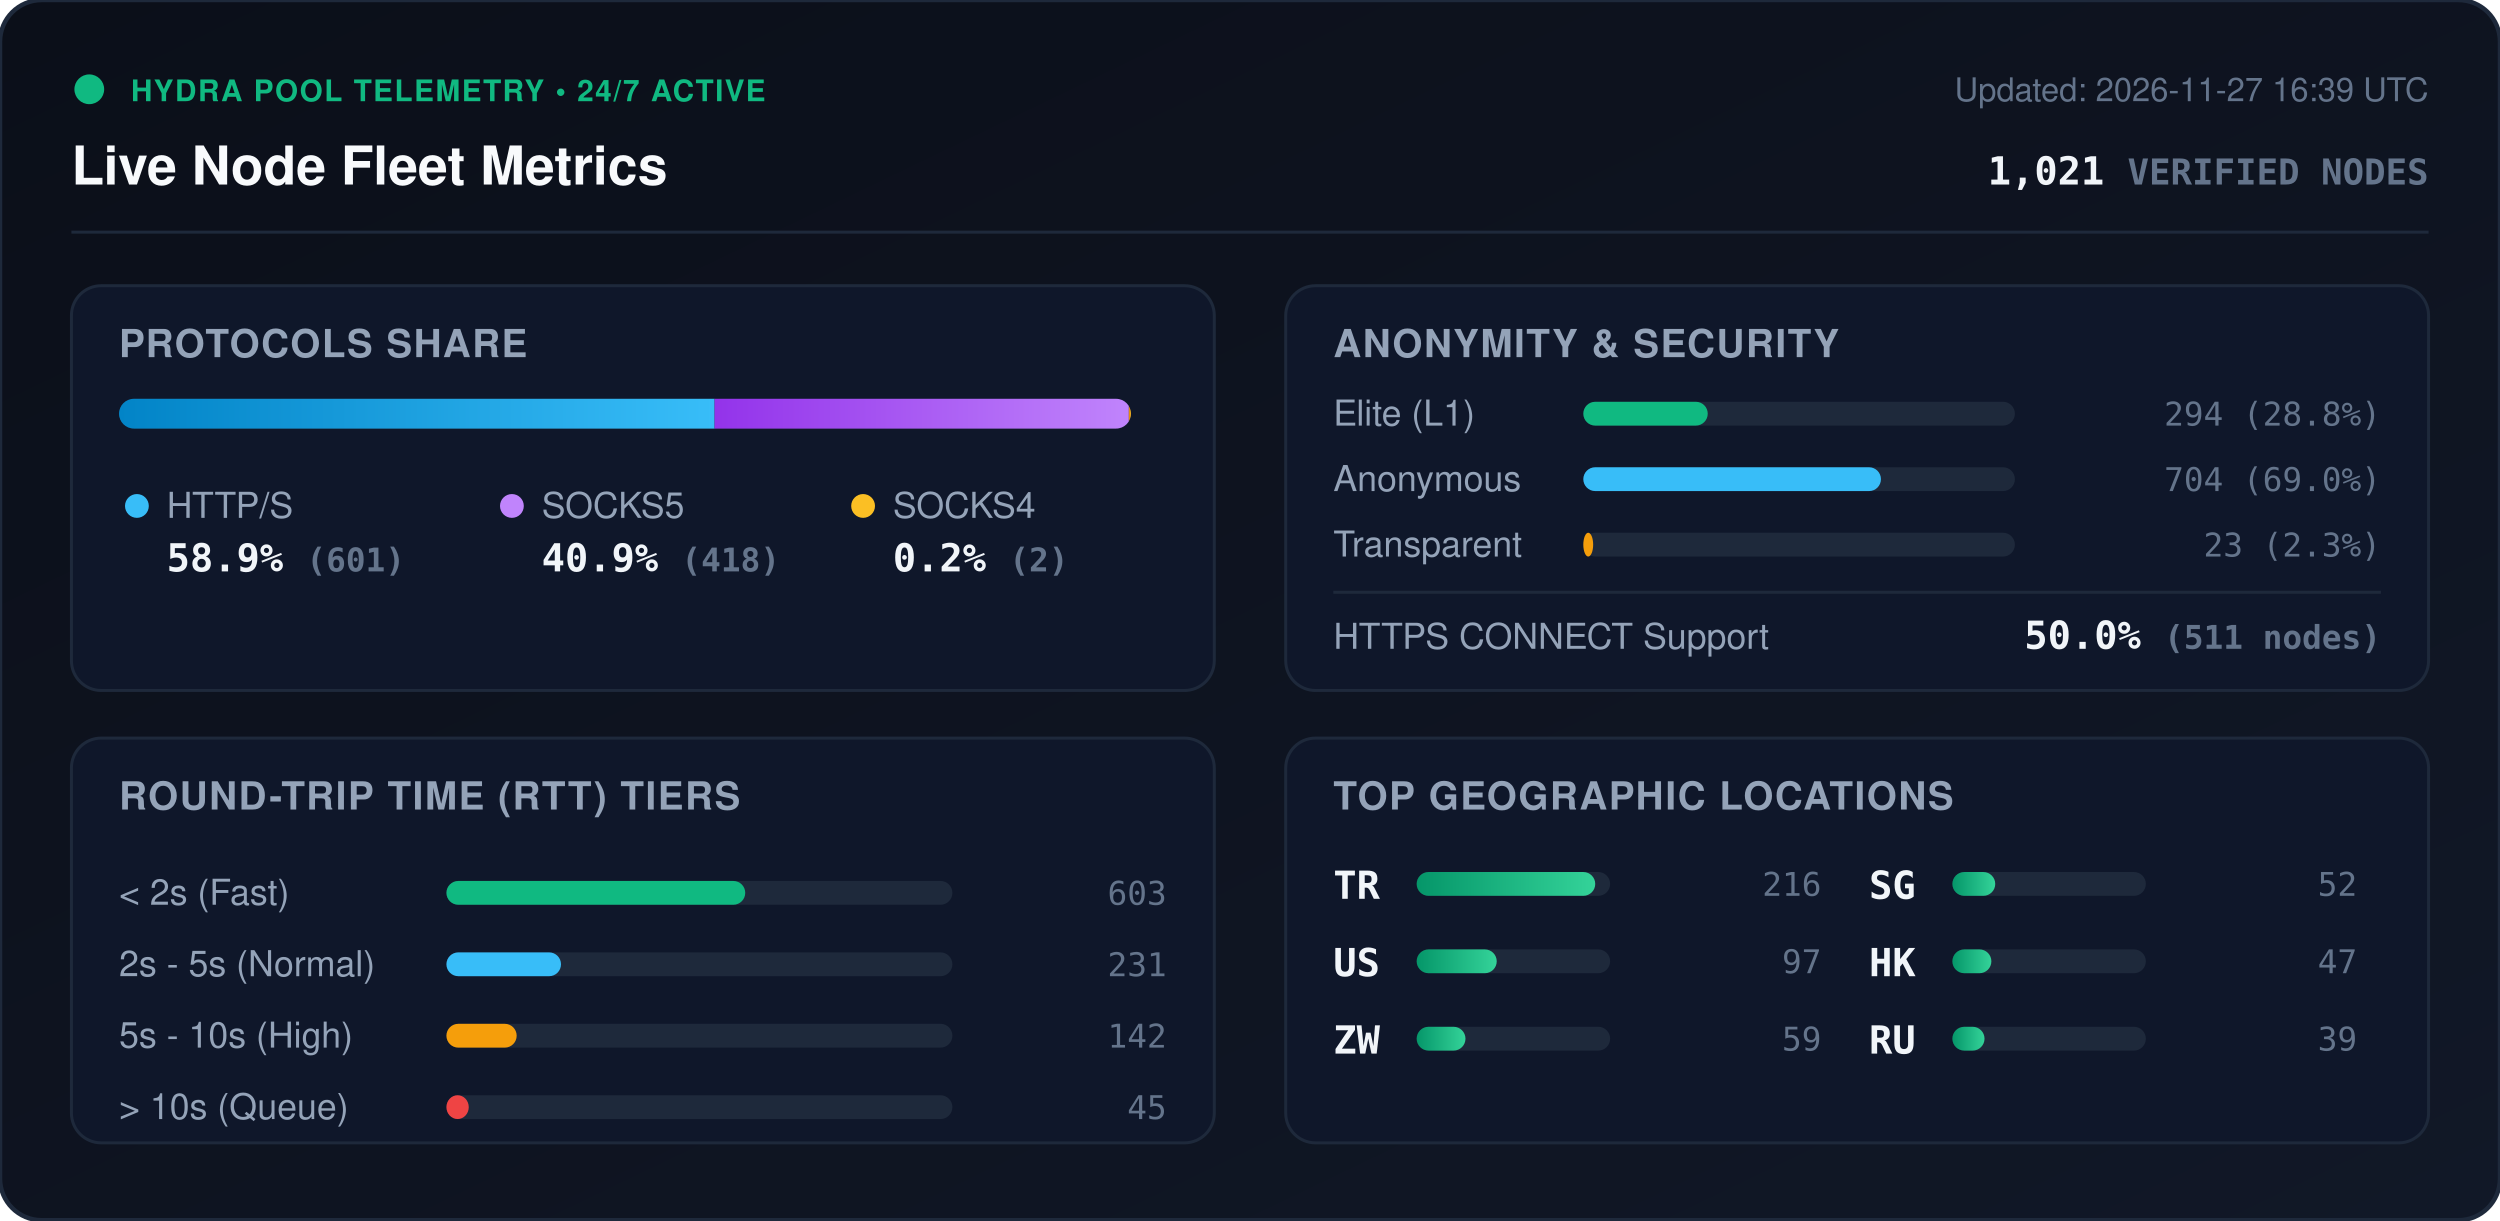
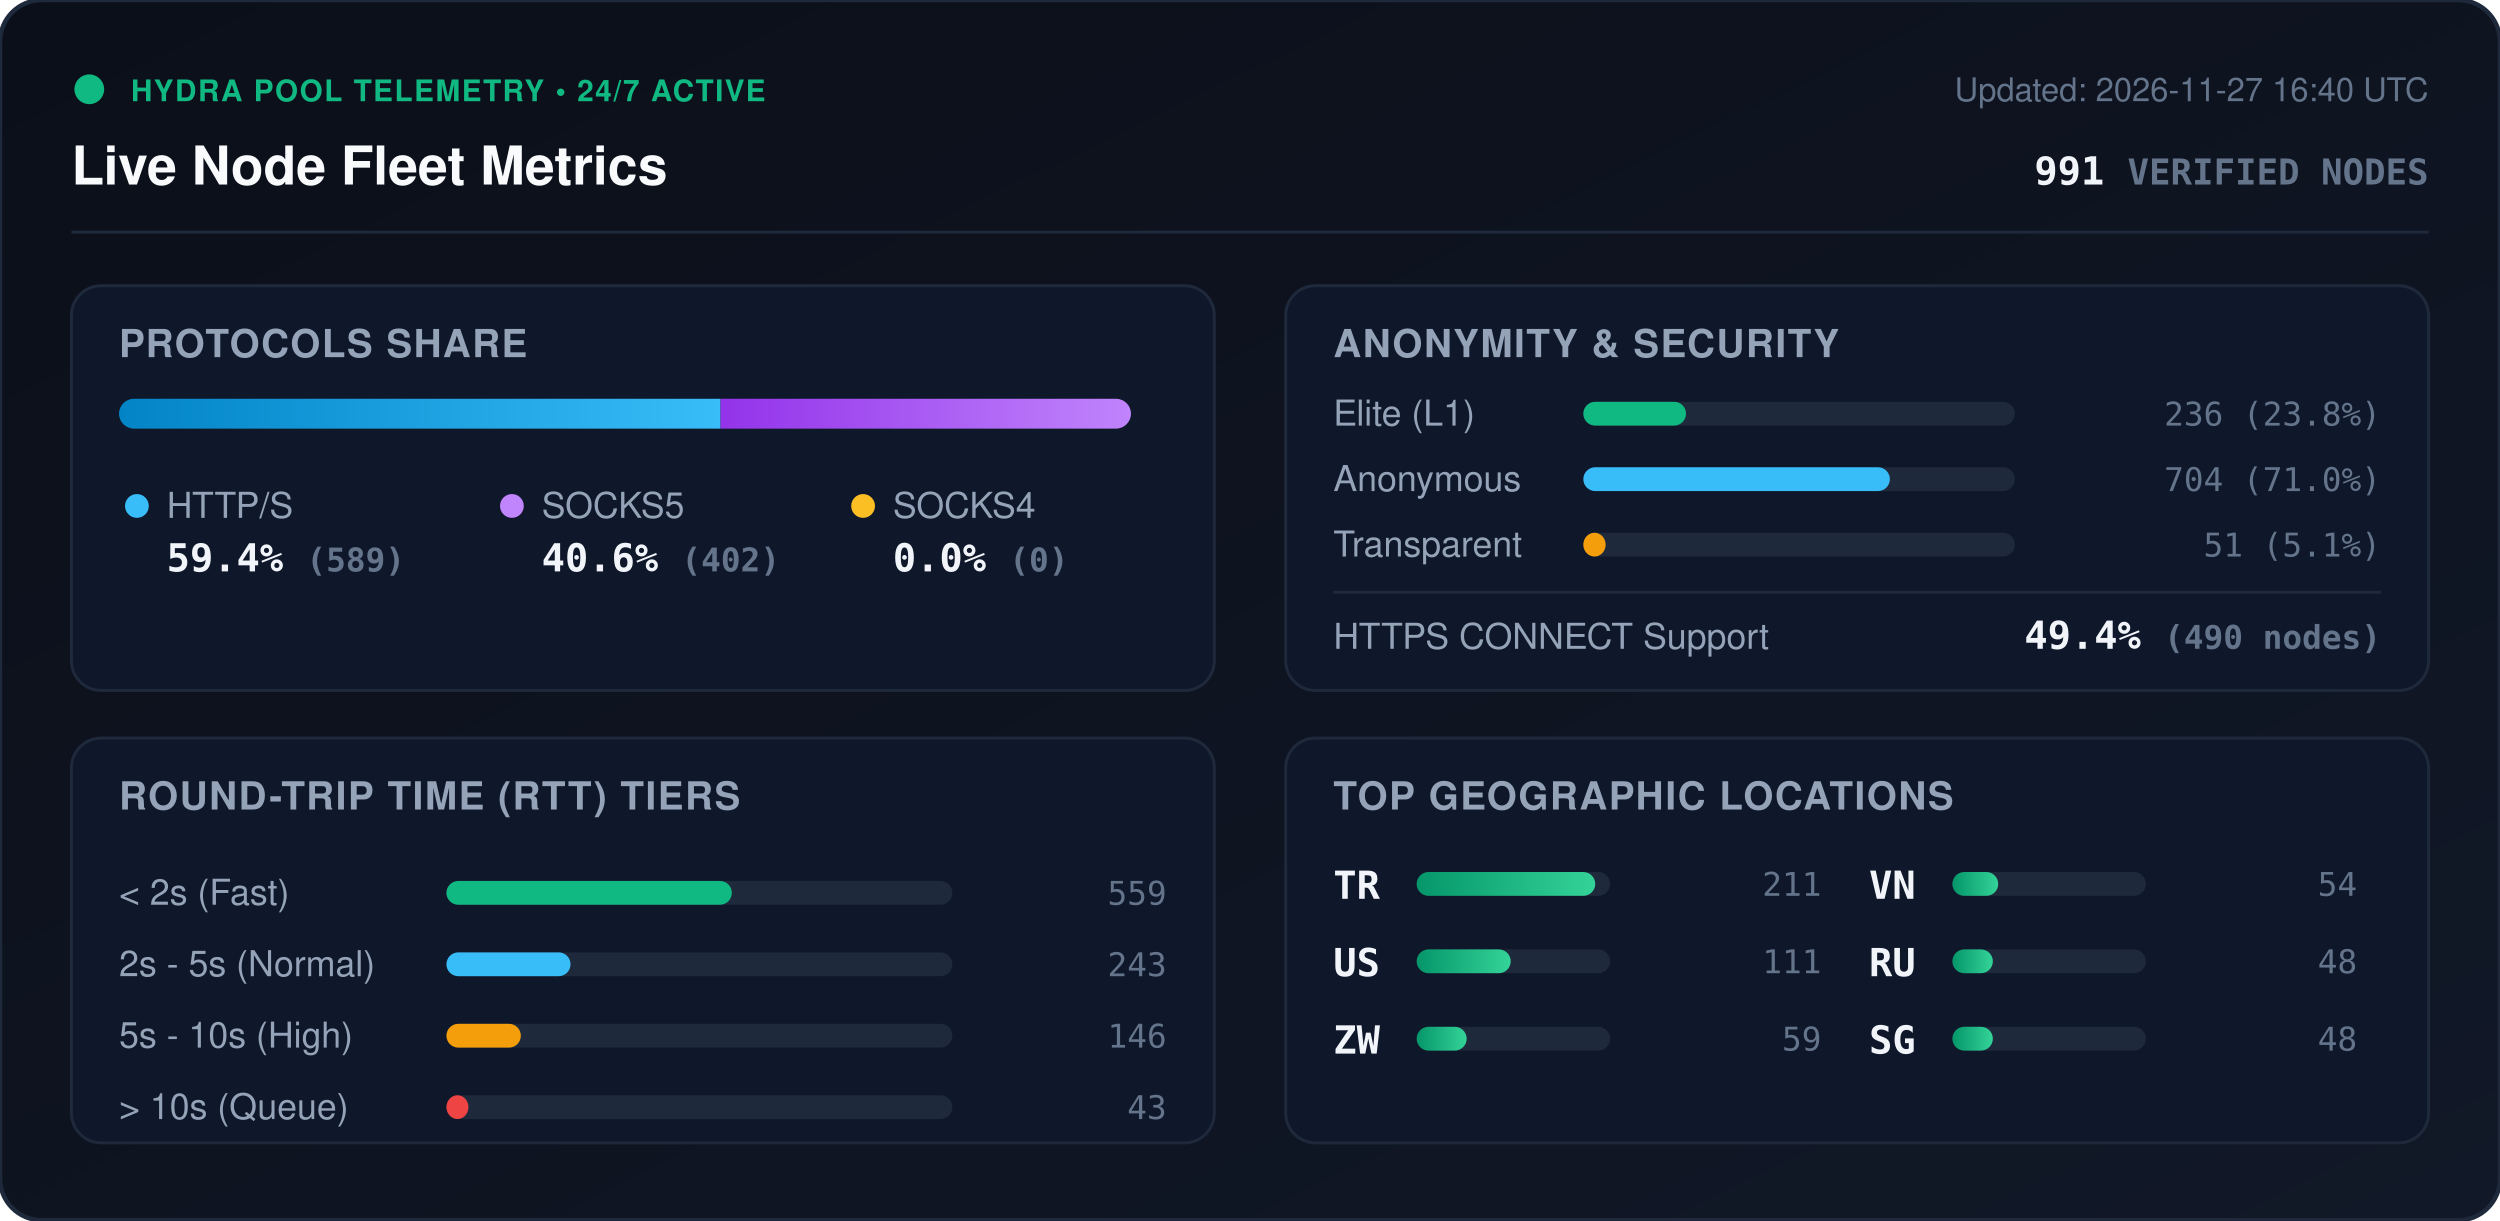
<svg xmlns="http://www.w3.org/2000/svg" viewBox="0 0 840 410" width="840" height="410" style="max-width: 100%; height: auto;">
  <defs>
    <linearGradient id="bg" x1="0%" y1="0%" x2="100%" y2="100%">
      <stop offset="0%" stop-color="#0b0f19" />
      <stop offset="100%" stop-color="#111827" />
    </linearGradient>
    <linearGradient id="bar-http" x1="0%" y1="0%" x2="100%" y2="0%">
      <stop offset="0%" stop-color="#0284c7" />
      <stop offset="100%" stop-color="#38bdf8" />
    </linearGradient>
    <linearGradient id="bar-socks5" x1="0%" y1="0%" x2="100%" y2="0%">
      <stop offset="0%" stop-color="#9333ea" />
      <stop offset="100%" stop-color="#c084fc" />
    </linearGradient>
    <linearGradient id="bar-socks4" x1="0%" y1="0%" x2="100%" y2="0%">
      <stop offset="0%" stop-color="#d97706" />
      <stop offset="100%" stop-color="#fbbf24" />
    </linearGradient>
    <linearGradient id="bar-green" x1="0%" y1="0%" x2="100%" y2="0%">
      <stop offset="0%" stop-color="#059669" />
      <stop offset="100%" stop-color="#34d399" />
    </linearGradient>
    <clipPath id="prog-track-clip">
      <rect width="340.0" height="10" rx="5" />
    </clipPath>
    <style>
      .title { font: 700 18px -apple-system, BlinkMacSystemFont, 'Segoe UI', Helvetica, Arial, sans-serif; fill: #f8fafc; }
      .sub { font: 500 11px -apple-system, BlinkMacSystemFont, 'Segoe UI', Helvetica, Arial, sans-serif; fill: #64748b; }
      .section-hdr { font: 600 13px -apple-system, BlinkMacSystemFont, 'Segoe UI', Helvetica, Arial, sans-serif; fill: #94a3b8; letter-spacing: 0.5px; }
      .metric-val { font: 700 13px -apple-system, BlinkMacSystemFont, 'Segoe UI', Helvetica, Arial, sans-serif; fill: #f1f5f9; }
      .metric-lbl { font: 500 12px -apple-system, BlinkMacSystemFont, 'Segoe UI', Helvetica, Arial, sans-serif; fill: #94a3b8; }
      .badge-txt { font: 700 10px -apple-system, BlinkMacSystemFont, 'Segoe UI', Helvetica, Arial, sans-serif; fill: #10b981; letter-spacing: 0.5px; }
      .mono { font-family: ui-monospace, SFMono-Regular, Menlo, Monaco, Consolas, monospace; }
      .pulse { animation: beacon 2s infinite ease-in-out; }
      @keyframes beacon { 0%, 100% { opacity: 1; } 50% { opacity: 0.35; } }
    </style>
  </defs>
  <rect width="840" height="410" rx="14" fill="url(#bg)" stroke="#1e293b" stroke-width="1.5" />
  <g transform="translate(24, 24)">
    <circle cx="6" cy="6" r="5" fill="#10b981" class="pulse" />
    <text x="20" y="10" class="badge-txt">HYDRA POOL TELEMETRY • 24/7 ACTIVE</text>
    <text x="0" y="38" class="title">Live Node Fleet Metrics</text>
-     <text x="792" y="10" text-anchor="end" class="sub">Updated: 2026-11-27 16:39 UTC</text>
-     <text x="792" y="38" text-anchor="end" class="metric-val mono" fill="#38bdf8">1,021 <tspan font-size="12" fill="#64748b">VERIFIED NODES</tspan>
+     <text x="792" y="10" text-anchor="end" class="sub">Updated: 2026-11-27 16:40 UTC</text>
+     <text x="792" y="38" text-anchor="end" class="metric-val mono" fill="#38bdf8">991 <tspan font-size="12" fill="#64748b">VERIFIED NODES</tspan>
    </text>
  </g>
  <line x1="24" y1="78" x2="816" y2="78" stroke="#1e293b" stroke-width="1" />
  <g transform="translate(24, 96)">
    <rect width="384" height="136" rx="10" fill="#0f172a" stroke="#1e293b" />
    <text x="16" y="24" class="section-hdr">PROTOCOLS SHARE</text>
    <g transform="translate(16, 38)">
      <rect width="340.0" height="10" rx="5" fill="#1e293b" />
      <g clip-path="url(#prog-track-clip)">
-         <rect x="0" width="200.1" height="10" fill="url(#bar-http)" />
-         <rect x="200.1" width="139.2" height="10" fill="url(#bar-socks5)" />
-         <rect x="339.3" width="0.7" height="10" fill="url(#bar-socks4)" />
+         <rect x="0" width="202.1" height="10" fill="url(#bar-http)" />
+         <rect x="202.1" width="137.9" height="10" fill="url(#bar-socks5)" />
+         <rect x="340.0" width="0.0" height="10" fill="url(#bar-socks4)" />
      </g>
    </g>
    <g transform="translate(16, 68)">
      <circle cx="6" cy="6" r="4" fill="#38bdf8" />
      <text x="16" y="10" class="metric-lbl">HTTP/S</text>
-       <text x="16" y="28" class="metric-val mono">58.9% <tspan font-size="11" fill="#64748b">(601)</tspan>
+       <text x="16" y="28" class="metric-val mono">59.4% <tspan font-size="11" fill="#64748b">(589)</tspan>
      </text>
      <circle cx="132" cy="6" r="4" fill="#c084fc" />
      <text x="142" y="10" class="metric-lbl">SOCKS5</text>
-       <text x="142" y="28" class="metric-val mono">40.9% <tspan font-size="11" fill="#64748b">(418)</tspan>
+       <text x="142" y="28" class="metric-val mono">40.6% <tspan font-size="11" fill="#64748b">(402)</tspan>
      </text>
      <circle cx="250" cy="6" r="4" fill="#fbbf24" />
      <text x="260" y="10" class="metric-lbl">SOCKS4</text>
-       <text x="260" y="28" class="metric-val mono">0.2% <tspan font-size="11" fill="#64748b">(2)</tspan>
+       <text x="260" y="28" class="metric-val mono">0.0% <tspan font-size="11" fill="#64748b">(0)</tspan>
      </text>
    </g>
  </g>
  <g transform="translate(432, 96)">
    <rect width="384" height="136" rx="10" fill="#0f172a" stroke="#1e293b" />
    <text x="16" y="24" class="section-hdr">ANONYMITY &amp; SECURITY</text>
    <text x="16" y="47" class="metric-lbl">Elite (L1)</text>
    <rect x="100" y="39" width="145.0" height="8" rx="4" fill="#1e293b" />
-     <rect x="100" y="39" width="41.8" height="8" rx="4" fill="#10b981" />
-     <text x="368" y="47" text-anchor="end" class="mono sub" fill="#e2e8f0">294 (28.8%)</text>
+     <rect x="100" y="39" width="34.5" height="8" rx="4" fill="#10b981" />
+     <text x="368" y="47" text-anchor="end" class="mono sub" fill="#e2e8f0">236 (23.8%)</text>
    <text x="16" y="69" class="metric-lbl">Anonymous</text>
    <rect x="100" y="61" width="145.0" height="8" rx="4" fill="#1e293b" />
-     <rect x="100" y="61" width="100.0" height="8" rx="4" fill="#38bdf8" />
-     <text x="368" y="69" text-anchor="end" class="mono sub" fill="#e2e8f0">704 (69.0%)</text>
+     <rect x="100" y="61" width="103.0" height="8" rx="4" fill="#38bdf8" />
+     <text x="368" y="69" text-anchor="end" class="mono sub" fill="#e2e8f0">704 (71.0%)</text>
    <text x="16" y="91" class="metric-lbl">Transparent</text>
    <rect x="100" y="83" width="145.0" height="8" rx="4" fill="#1e293b" />
-     <rect x="100" y="83" width="3.3" height="8" rx="4" fill="#f59e0b" />
-     <text x="368" y="91" text-anchor="end" class="mono sub" fill="#e2e8f0">23 (2.3%)</text>
+     <rect x="100" y="83" width="7.5" height="8" rx="4" fill="#f59e0b" />
+     <text x="368" y="91" text-anchor="end" class="mono sub" fill="#e2e8f0">51 (5.1%)</text>
    <line x1="16" y1="103" x2="368" y2="103" stroke="#1e293b" stroke-width="1" />
    <text x="16" y="122" class="metric-lbl">HTTPS CONNECT Support</text>
-     <text x="368" y="122" text-anchor="end" class="metric-val mono" fill="#34d399">50.0% <tspan font-size="11" fill="#64748b">(511 nodes)</tspan>
+     <text x="368" y="122" text-anchor="end" class="metric-val mono" fill="#34d399">49.4% <tspan font-size="11" fill="#64748b">(490 nodes)</tspan>
    </text>
  </g>
  <g transform="translate(24, 248)">
    <rect width="384" height="136" rx="10" fill="#0f172a" stroke="#1e293b" />
    <text x="16" y="24" class="section-hdr">ROUND-TRIP TIME (RTT) TIERS</text>
    <g transform="translate(16, 42)">
      <text x="0" y="14" class="metric-lbl">&lt; 2s (Fast)</text>
      <rect x="110" y="6" width="170" height="8" rx="4" fill="#1e293b" />
-       <rect x="110" y="6" width="100.4" height="8" rx="4" fill="#10b981" />
-       <text x="352" y="14" text-anchor="end" class="mono sub">603</text>
+       <rect x="110" y="6" width="95.9" height="8" rx="4" fill="#10b981" />
+       <text x="352" y="14" text-anchor="end" class="mono sub">559</text>
      <text x="0" y="38" class="metric-lbl">2s - 5s (Normal)</text>
      <rect x="110" y="30" width="170" height="8" rx="4" fill="#1e293b" />
-       <rect x="110" y="30" width="38.5" height="8" rx="4" fill="#38bdf8" />
-       <text x="352" y="38" text-anchor="end" class="mono sub">231</text>
+       <rect x="110" y="30" width="41.7" height="8" rx="4" fill="#38bdf8" />
+       <text x="352" y="38" text-anchor="end" class="mono sub">243</text>
      <text x="0" y="62" class="metric-lbl">5s - 10s (High)</text>
      <rect x="110" y="54" width="170" height="8" rx="4" fill="#1e293b" />
-       <rect x="110" y="54" width="23.6" height="8" rx="4" fill="#f59e0b" />
-       <text x="352" y="62" text-anchor="end" class="mono sub">142</text>
+       <rect x="110" y="54" width="25.0" height="8" rx="4" fill="#f59e0b" />
+       <text x="352" y="62" text-anchor="end" class="mono sub">146</text>
      <text x="0" y="86" class="metric-lbl">&gt; 10s (Queue)</text>
      <rect x="110" y="78" width="170" height="8" rx="4" fill="#1e293b" />
-       <rect x="110" y="78" width="7.5" height="8" rx="4" fill="#ef4444" />
-       <text x="352" y="86" text-anchor="end" class="mono sub">45</text>
+       <rect x="110" y="78" width="7.4" height="8" rx="4" fill="#ef4444" />
+       <text x="352" y="86" text-anchor="end" class="mono sub">43</text>
    </g>
  </g>
  <g transform="translate(432, 248)">
    <rect width="384" height="136" rx="10" fill="#0f172a" stroke="#1e293b" />
    <text x="16" y="24" class="section-hdr">TOP GEOGRAPHIC LOCATIONS</text>
    <g transform="translate(16, 42)">
      <g transform="translate(0, 0)">
        <text x="0" y="12" class="mono metric-val" font-size="12">TR</text>
        <rect x="28" y="3" width="65" height="8" rx="4" fill="#1e293b" />
        <rect x="28" y="3" width="60.0" height="8" rx="4" fill="url(#bar-green)" />
-         <text x="164" y="11" text-anchor="end" class="mono sub">216</text>
+         <text x="164" y="11" text-anchor="end" class="mono sub">211</text>
      </g>
      <g transform="translate(0, 26)">
        <text x="0" y="12" class="mono metric-val" font-size="12">US</text>
        <rect x="28" y="3" width="65" height="8" rx="4" fill="#1e293b" />
-         <rect x="28" y="3" width="26.9" height="8" rx="4" fill="url(#bar-green)" />
-         <text x="164" y="11" text-anchor="end" class="mono sub">97</text>
+         <rect x="28" y="3" width="31.6" height="8" rx="4" fill="url(#bar-green)" />
+         <text x="164" y="11" text-anchor="end" class="mono sub">111</text>
      </g>
      <g transform="translate(0, 52)">
        <text x="0" y="12" class="mono metric-val" font-size="12">ZW</text>
        <rect x="28" y="3" width="65" height="8" rx="4" fill="#1e293b" />
-         <rect x="28" y="3" width="16.4" height="8" rx="4" fill="url(#bar-green)" />
+         <rect x="28" y="3" width="16.8" height="8" rx="4" fill="url(#bar-green)" />
        <text x="164" y="11" text-anchor="end" class="mono sub">59</text>
      </g>
      <g transform="translate(180, 0)">
+         <text x="0" y="12" class="mono metric-val" font-size="12">VN</text>
+         <rect x="28" y="3" width="65" height="8" rx="4" fill="#1e293b" />
+         <rect x="28" y="3" width="15.4" height="8" rx="4" fill="url(#bar-green)" />
+         <text x="164" y="11" text-anchor="end" class="mono sub">54</text>
+       </g>
+       <g transform="translate(180, 26)">
+         <text x="0" y="12" class="mono metric-val" font-size="12">RU</text>
+         <rect x="28" y="3" width="65" height="8" rx="4" fill="#1e293b" />
+         <rect x="28" y="3" width="13.6" height="8" rx="4" fill="url(#bar-green)" />
+         <text x="164" y="11" text-anchor="end" class="mono sub">48</text>
+       </g>
+       <g transform="translate(180, 52)">
        <text x="0" y="12" class="mono metric-val" font-size="12">SG</text>
        <rect x="28" y="3" width="65" height="8" rx="4" fill="#1e293b" />
-         <rect x="28" y="3" width="14.4" height="8" rx="4" fill="url(#bar-green)" />
-         <text x="164" y="11" text-anchor="end" class="mono sub">52</text>
-       </g>
-       <g transform="translate(180, 26)">
-         <text x="0" y="12" class="mono metric-val" font-size="12">HK</text>
-         <rect x="28" y="3" width="65" height="8" rx="4" fill="#1e293b" />
-         <rect x="28" y="3" width="13.1" height="8" rx="4" fill="url(#bar-green)" />
-         <text x="164" y="11" text-anchor="end" class="mono sub">47</text>
-       </g>
-       <g transform="translate(180, 52)">
-         <text x="0" y="12" class="mono metric-val" font-size="12">RU</text>
-         <rect x="28" y="3" width="65" height="8" rx="4" fill="#1e293b" />
-         <rect x="28" y="3" width="10.8" height="8" rx="4" fill="url(#bar-green)" />
-         <text x="164" y="11" text-anchor="end" class="mono sub">39</text>
+         <rect x="28" y="3" width="13.6" height="8" rx="4" fill="url(#bar-green)" />
+         <text x="164" y="11" text-anchor="end" class="mono sub">48</text>
      </g>
    </g>
  </g>
</svg>
